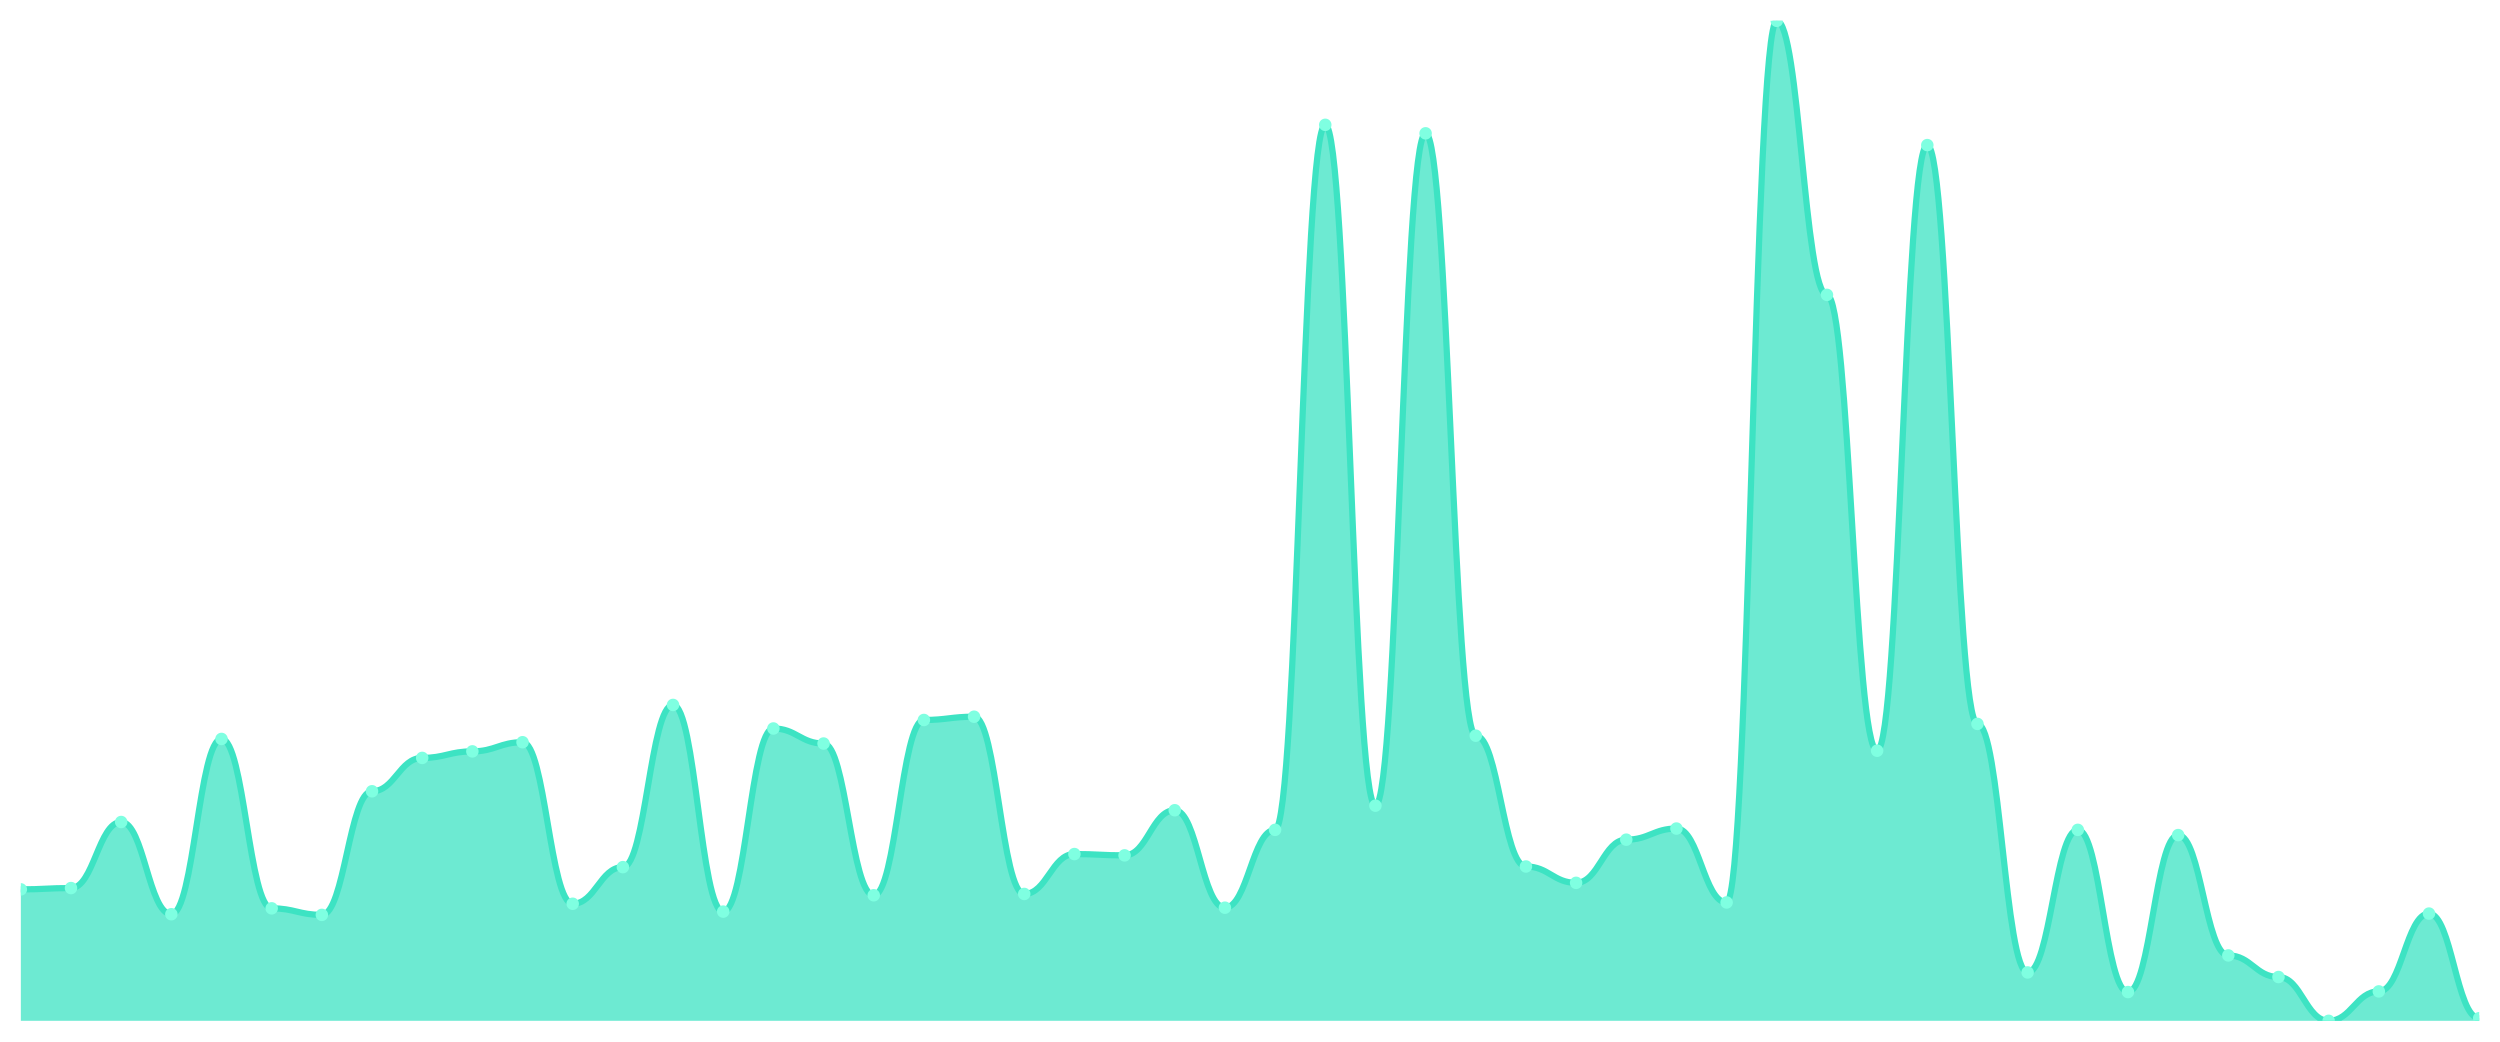
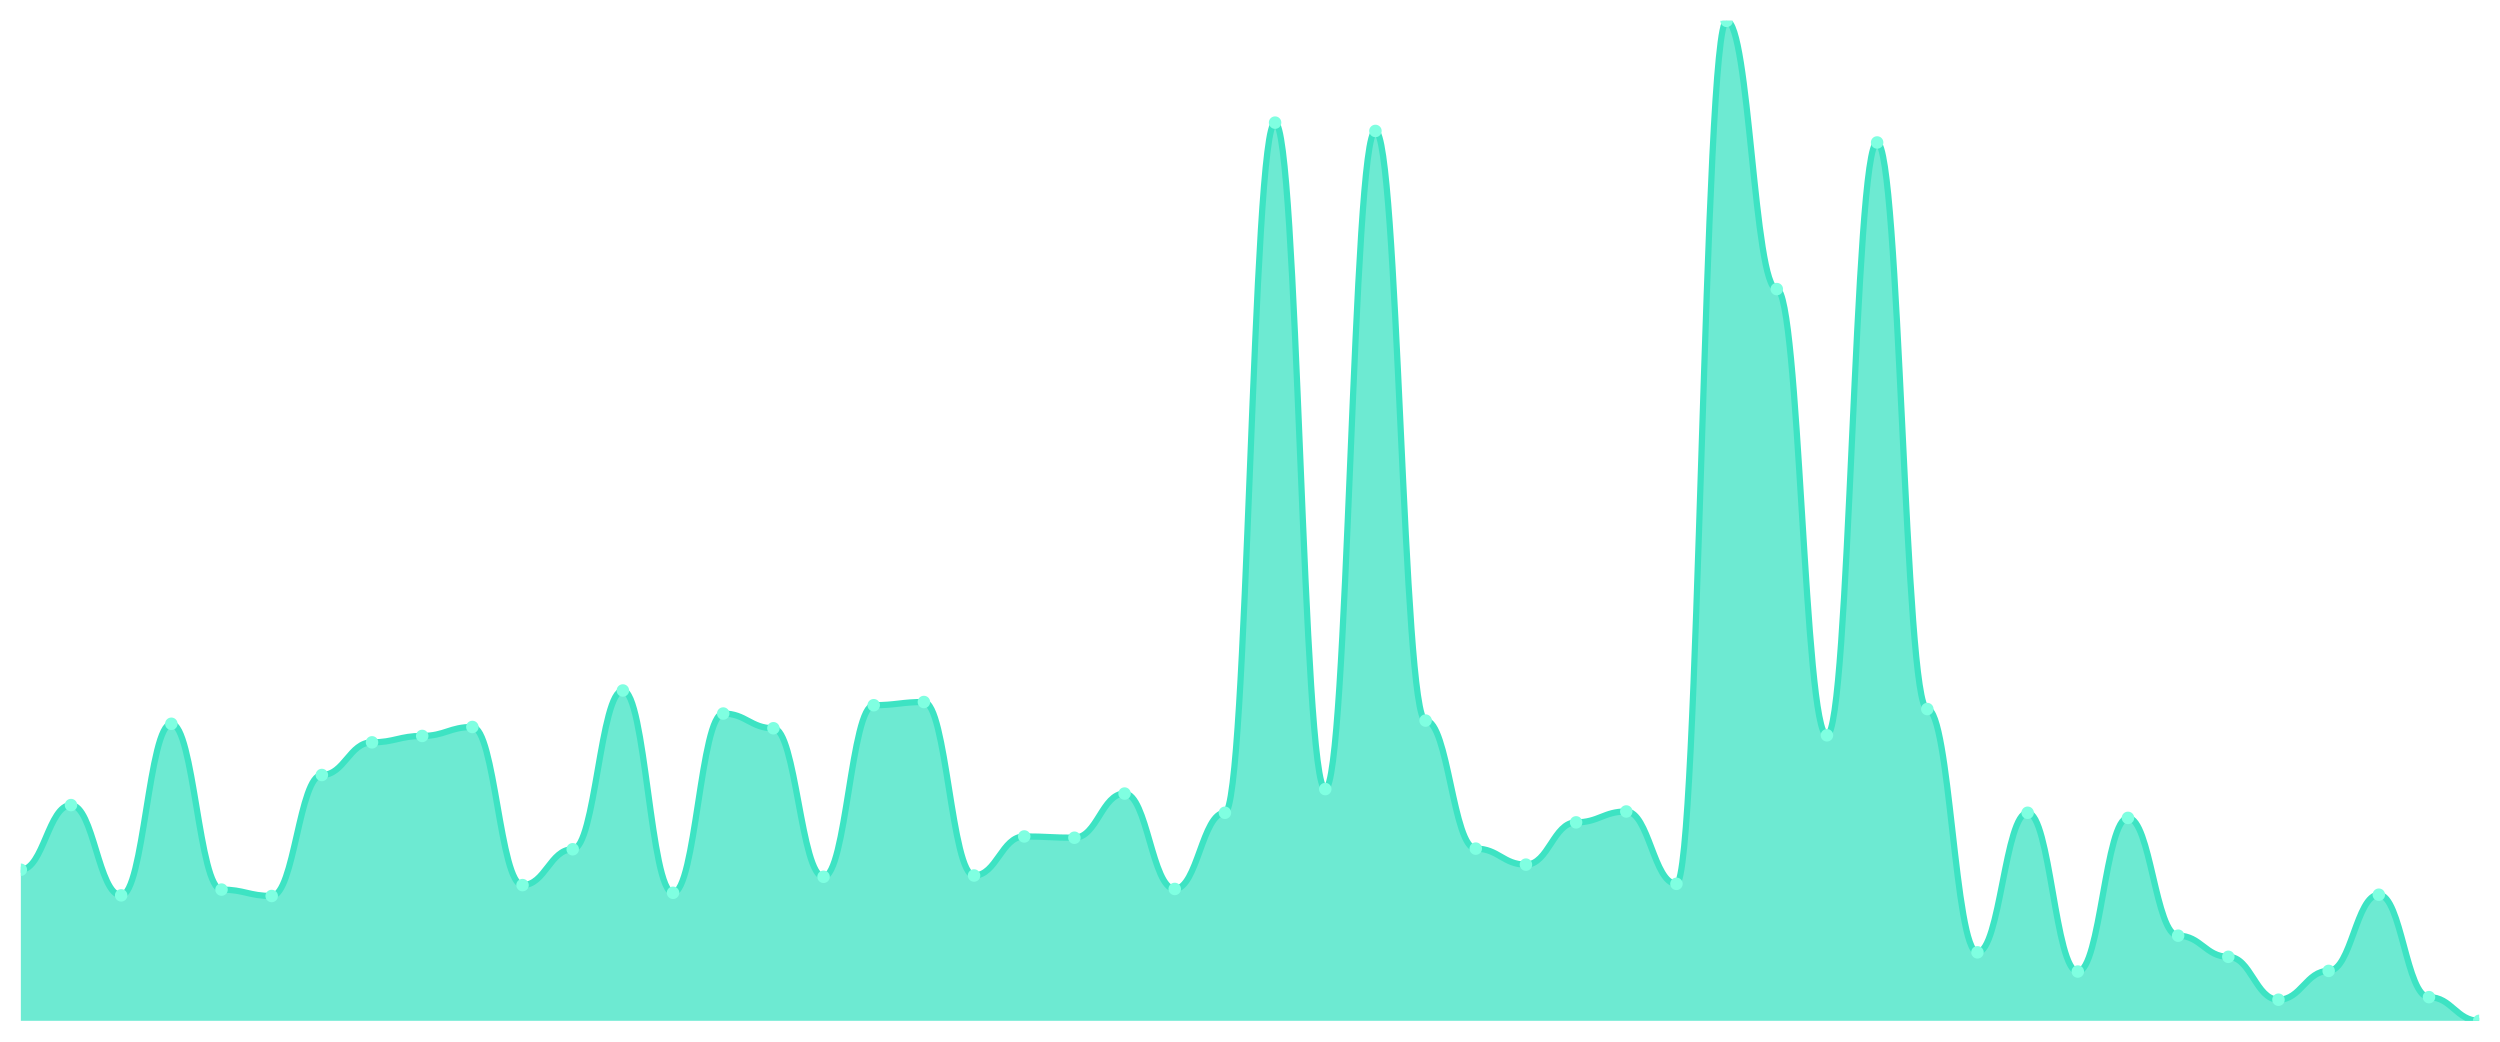
<svg xmlns="http://www.w3.org/2000/svg" viewBox="0 0 1200 500" width="1200" height="500">
  <defs>
    <clipPath id="c">
      <rect x="10" y="10" width="1180" height="480" />
    </clipPath>
  </defs>
  <rect width="1200" height="500" fill="none" />
  <g clip-path="url(#c)">
-     <path d="M 10,490 L 10,426.9 C 20.837,426.9 23.245,426.272 34.082,426.272 C 44.918,426.272 47.327,394.565 58.163,394.565 C 69,394.565 71.408,438.829 82.245,438.829 C 93.082,438.829 95.49,354.696 106.327,354.696 C 117.163,354.696 119.571,436.004 130.408,436.004 C 141.245,436.004 143.653,439.143 154.49,439.143 C 165.327,439.143 167.735,379.81 178.571,379.81 C 189.408,379.81 191.816,363.8 202.653,363.8 C 213.49,363.8 215.898,360.661 226.735,360.661 C 237.571,360.661 239.98,356.266 250.816,356.266 C 261.653,356.266 264.061,433.806 274.898,433.806 C 285.735,433.806 288.143,416.226 298.98,416.226 C 309.816,416.226 312.224,338.371 323.061,338.371 C 333.898,338.371 336.306,437.574 347.143,437.574 C 357.98,437.574 360.388,349.673 371.224,349.673 C 382.061,349.673 384.469,356.893 395.306,356.893 C 406.143,356.893 408.551,429.725 419.388,429.725 C 430.224,429.725 432.633,345.592 443.469,345.592 C 454.306,345.592 456.714,344.022 467.551,344.022 C 478.388,344.022 480.796,429.097 491.633,429.097 C 502.469,429.097 504.878,409.948 515.714,409.948 C 526.551,409.948 528.959,410.576 539.796,410.576 C 550.633,410.576 553.041,388.914 563.878,388.914 C 574.714,388.914 577.122,435.69 587.959,435.69 C 598.796,435.69 601.204,398.332 612.041,398.332 C 622.878,398.332 625.286,59.915 636.122,59.915 C 646.959,59.915 649.367,386.717 660.204,386.717 C 671.041,386.717 673.449,63.996 684.286,63.996 C 695.122,63.996 697.531,353.126 708.367,353.126 C 719.204,353.126 721.612,415.912 732.449,415.912 C 743.286,415.912 745.694,423.761 756.531,423.761 C 767.367,423.761 769.776,403.041 780.612,403.041 C 791.449,403.041 793.857,397.704 804.694,397.704 C 815.531,397.704 817.939,433.179 828.776,433.179 C 839.612,433.179 842.02,10 852.857,10 C 863.694,10 866.102,141.537 876.939,141.537 C 887.776,141.537 890.184,360.347 901.02,360.347 C 911.857,360.347 914.265,69.647 925.102,69.647 C 935.939,69.647 938.347,347.475 949.184,347.475 C 960.02,347.475 962.429,466.769 973.265,466.769 C 984.102,466.769 986.51,398.332 997.347,398.332 C 1008.184,398.332 1010.592,476.187 1021.429,476.187 C 1032.265,476.187 1034.673,400.844 1045.51,400.844 C 1056.347,400.844 1058.755,458.607 1069.592,458.607 C 1080.429,458.607 1082.837,468.967 1093.673,468.967 C 1104.51,468.967 1106.918,490 1117.755,490 C 1128.592,490 1131,475.873 1141.837,475.873 C 1152.673,475.873 1155.082,438.515 1165.918,438.515 C 1176.755,438.515 1179.163,488.744 1190,488.744 L 1190,490 Z" fill="rgba(61,227,195,0.75)" />
-     <path d="M 10,426.9 C 20.837,426.9 23.245,426.272 34.082,426.272 C 44.918,426.272 47.327,394.565 58.163,394.565 C 69,394.565 71.408,438.829 82.245,438.829 C 93.082,438.829 95.49,354.696 106.327,354.696 C 117.163,354.696 119.571,436.004 130.408,436.004 C 141.245,436.004 143.653,439.143 154.49,439.143 C 165.327,439.143 167.735,379.81 178.571,379.81 C 189.408,379.81 191.816,363.8 202.653,363.8 C 213.49,363.8 215.898,360.661 226.735,360.661 C 237.571,360.661 239.98,356.266 250.816,356.266 C 261.653,356.266 264.061,433.806 274.898,433.806 C 285.735,433.806 288.143,416.226 298.98,416.226 C 309.816,416.226 312.224,338.371 323.061,338.371 C 333.898,338.371 336.306,437.574 347.143,437.574 C 357.98,437.574 360.388,349.673 371.224,349.673 C 382.061,349.673 384.469,356.893 395.306,356.893 C 406.143,356.893 408.551,429.725 419.388,429.725 C 430.224,429.725 432.633,345.592 443.469,345.592 C 454.306,345.592 456.714,344.022 467.551,344.022 C 478.388,344.022 480.796,429.097 491.633,429.097 C 502.469,429.097 504.878,409.948 515.714,409.948 C 526.551,409.948 528.959,410.576 539.796,410.576 C 550.633,410.576 553.041,388.914 563.878,388.914 C 574.714,388.914 577.122,435.69 587.959,435.69 C 598.796,435.69 601.204,398.332 612.041,398.332 C 622.878,398.332 625.286,59.915 636.122,59.915 C 646.959,59.915 649.367,386.717 660.204,386.717 C 671.041,386.717 673.449,63.996 684.286,63.996 C 695.122,63.996 697.531,353.126 708.367,353.126 C 719.204,353.126 721.612,415.912 732.449,415.912 C 743.286,415.912 745.694,423.761 756.531,423.761 C 767.367,423.761 769.776,403.041 780.612,403.041 C 791.449,403.041 793.857,397.704 804.694,397.704 C 815.531,397.704 817.939,433.179 828.776,433.179 C 839.612,433.179 842.02,10 852.857,10 C 863.694,10 866.102,141.537 876.939,141.537 C 887.776,141.537 890.184,360.347 901.02,360.347 C 911.857,360.347 914.265,69.647 925.102,69.647 C 935.939,69.647 938.347,347.475 949.184,347.475 C 960.02,347.475 962.429,466.769 973.265,466.769 C 984.102,466.769 986.51,398.332 997.347,398.332 C 1008.184,398.332 1010.592,476.187 1021.429,476.187 C 1032.265,476.187 1034.673,400.844 1045.51,400.844 C 1056.347,400.844 1058.755,458.607 1069.592,458.607 C 1080.429,458.607 1082.837,468.967 1093.673,468.967 C 1104.51,468.967 1106.918,490 1117.755,490 C 1128.592,490 1131,475.873 1141.837,475.873 C 1152.673,475.873 1155.082,438.515 1165.918,438.515 C 1176.755,438.515 1179.163,488.744 1190,488.744" fill="none" stroke="#3de3c3" stroke-width="3" stroke-linecap="round" stroke-linejoin="round" />
-     <circle cx="10" cy="426.9" r="3" fill="#7fffe1" />
-     <circle cx="34.082" cy="426.272" r="3" fill="#7fffe1" />
-     <circle cx="58.163" cy="394.565" r="3" fill="#7fffe1" />
-     <circle cx="82.245" cy="438.829" r="3" fill="#7fffe1" />
-     <circle cx="106.327" cy="354.696" r="3" fill="#7fffe1" />
-     <circle cx="130.408" cy="436.004" r="3" fill="#7fffe1" />
-     <circle cx="154.49" cy="439.143" r="3" fill="#7fffe1" />
-     <circle cx="178.571" cy="379.81" r="3" fill="#7fffe1" />
-     <circle cx="202.653" cy="363.8" r="3" fill="#7fffe1" />
-     <circle cx="226.735" cy="360.661" r="3" fill="#7fffe1" />
-     <circle cx="250.816" cy="356.266" r="3" fill="#7fffe1" />
-     <circle cx="274.898" cy="433.806" r="3" fill="#7fffe1" />
-     <circle cx="298.98" cy="416.226" r="3" fill="#7fffe1" />
-     <circle cx="323.061" cy="338.371" r="3" fill="#7fffe1" />
-     <circle cx="347.143" cy="437.574" r="3" fill="#7fffe1" />
-     <circle cx="371.224" cy="349.673" r="3" fill="#7fffe1" />
-     <circle cx="395.306" cy="356.893" r="3" fill="#7fffe1" />
-     <circle cx="419.388" cy="429.725" r="3" fill="#7fffe1" />
-     <circle cx="443.469" cy="345.592" r="3" fill="#7fffe1" />
-     <circle cx="467.551" cy="344.022" r="3" fill="#7fffe1" />
-     <circle cx="491.633" cy="429.097" r="3" fill="#7fffe1" />
-     <circle cx="515.714" cy="409.948" r="3" fill="#7fffe1" />
-     <circle cx="539.796" cy="410.576" r="3" fill="#7fffe1" />
-     <circle cx="563.878" cy="388.914" r="3" fill="#7fffe1" />
-     <circle cx="587.959" cy="435.69" r="3" fill="#7fffe1" />
-     <circle cx="612.041" cy="398.332" r="3" fill="#7fffe1" />
-     <circle cx="636.122" cy="59.915" r="3" fill="#7fffe1" />
-     <circle cx="660.204" cy="386.717" r="3" fill="#7fffe1" />
-     <circle cx="684.286" cy="63.996" r="3" fill="#7fffe1" />
-     <circle cx="708.367" cy="353.126" r="3" fill="#7fffe1" />
-     <circle cx="732.449" cy="415.912" r="3" fill="#7fffe1" />
-     <circle cx="756.531" cy="423.761" r="3" fill="#7fffe1" />
-     <circle cx="780.612" cy="403.041" r="3" fill="#7fffe1" />
-     <circle cx="804.694" cy="397.704" r="3" fill="#7fffe1" />
-     <circle cx="828.776" cy="433.179" r="3" fill="#7fffe1" />
-     <circle cx="852.857" cy="10" r="3" fill="#7fffe1" />
-     <circle cx="876.939" cy="141.537" r="3" fill="#7fffe1" />
-     <circle cx="901.02" cy="360.347" r="3" fill="#7fffe1" />
-     <circle cx="925.102" cy="69.647" r="3" fill="#7fffe1" />
-     <circle cx="949.184" cy="347.475" r="3" fill="#7fffe1" />
-     <circle cx="973.265" cy="466.769" r="3" fill="#7fffe1" />
-     <circle cx="997.347" cy="398.332" r="3" fill="#7fffe1" />
-     <circle cx="1021.429" cy="476.187" r="3" fill="#7fffe1" />
-     <circle cx="1045.51" cy="400.844" r="3" fill="#7fffe1" />
-     <circle cx="1069.592" cy="458.607" r="3" fill="#7fffe1" />
-     <circle cx="1093.673" cy="468.967" r="3" fill="#7fffe1" />
-     <circle cx="1117.755" cy="490" r="3" fill="#7fffe1" />
-     <circle cx="1141.837" cy="475.873" r="3" fill="#7fffe1" />
-     <circle cx="1165.918" cy="438.515" r="3" fill="#7fffe1" />
-     <circle cx="1190" cy="488.744" r="3" fill="#7fffe1" />
+     <path d="M 10,490 L 10,417.478 C 20.837,417.478 23.245,386.44 34.082,386.44 C 44.918,386.44 47.327,429.77 58.163,429.77 C 69,429.77 71.408,347.414 82.245,347.414 C 93.082,347.414 95.49,427.004 106.327,427.004 C 117.163,427.004 119.571,430.077 130.408,430.077 C 141.245,430.077 143.653,371.997 154.49,371.997 C 165.327,371.997 167.735,356.325 178.571,356.325 C 189.408,356.325 191.816,353.252 202.653,353.252 C 213.49,353.252 215.898,348.95 226.735,348.95 C 237.571,348.95 239.98,424.853 250.816,424.853 C 261.653,424.853 264.061,407.644 274.898,407.644 C 285.735,407.644 288.143,331.434 298.98,331.434 C 309.816,331.434 312.224,428.54 323.061,428.54 C 333.898,428.54 336.306,342.497 347.143,342.497 C 357.98,342.497 360.388,349.565 371.224,349.565 C 382.061,349.565 384.469,420.858 395.306,420.858 C 406.143,420.858 408.551,338.502 419.388,338.502 C 430.224,338.502 432.633,336.965 443.469,336.965 C 454.306,336.965 456.714,420.243 467.551,420.243 C 478.388,420.243 480.796,401.498 491.633,401.498 C 502.469,401.498 504.878,402.113 515.714,402.113 C 526.551,402.113 528.959,380.909 539.796,380.909 C 550.633,380.909 553.041,426.697 563.878,426.697 C 574.714,426.697 577.122,390.128 587.959,390.128 C 598.796,390.128 601.204,58.86 612.041,58.86 C 622.878,58.86 625.286,378.758 636.122,378.758 C 646.959,378.758 649.367,62.855 660.204,62.855 C 671.041,62.855 673.449,345.877 684.286,345.877 C 695.122,345.877 697.531,407.337 708.367,407.337 C 719.204,407.337 721.612,415.019 732.449,415.019 C 743.286,415.019 745.694,394.738 756.531,394.738 C 767.367,394.738 769.776,389.513 780.612,389.513 C 791.449,389.513 793.857,424.238 804.694,424.238 C 815.531,424.238 817.939,10 828.776,10 C 839.612,10 842.02,138.758 852.857,138.758 C 863.694,138.758 866.102,352.945 876.939,352.945 C 887.776,352.945 890.184,68.387 901.02,68.387 C 911.857,68.387 914.265,340.346 925.102,340.346 C 935.939,340.346 938.347,457.119 949.184,457.119 C 960.02,457.119 962.429,390.128 973.265,390.128 C 984.102,390.128 986.51,466.338 997.347,466.338 C 1008.184,466.338 1010.592,392.586 1021.429,392.586 C 1032.265,392.586 1034.673,449.129 1045.51,449.129 C 1056.347,449.129 1058.755,459.27 1069.592,459.27 C 1080.429,459.27 1082.837,479.859 1093.673,479.859 C 1104.51,479.859 1106.918,466.031 1117.755,466.031 C 1128.592,466.031 1131,429.462 1141.837,429.462 C 1152.673,429.462 1155.082,478.63 1165.918,478.63 C 1176.755,478.63 1179.163,490 1190,490 L 1190,490 Z" fill="rgba(61,227,195,0.75)" />
+     <path d="M 10,417.478 C 20.837,417.478 23.245,386.44 34.082,386.44 C 44.918,386.44 47.327,429.77 58.163,429.77 C 69,429.77 71.408,347.414 82.245,347.414 C 93.082,347.414 95.49,427.004 106.327,427.004 C 117.163,427.004 119.571,430.077 130.408,430.077 C 141.245,430.077 143.653,371.997 154.49,371.997 C 165.327,371.997 167.735,356.325 178.571,356.325 C 189.408,356.325 191.816,353.252 202.653,353.252 C 213.49,353.252 215.898,348.95 226.735,348.95 C 237.571,348.95 239.98,424.853 250.816,424.853 C 261.653,424.853 264.061,407.644 274.898,407.644 C 285.735,407.644 288.143,331.434 298.98,331.434 C 309.816,331.434 312.224,428.54 323.061,428.54 C 333.898,428.54 336.306,342.497 347.143,342.497 C 357.98,342.497 360.388,349.565 371.224,349.565 C 382.061,349.565 384.469,420.858 395.306,420.858 C 406.143,420.858 408.551,338.502 419.388,338.502 C 430.224,338.502 432.633,336.965 443.469,336.965 C 454.306,336.965 456.714,420.243 467.551,420.243 C 478.388,420.243 480.796,401.498 491.633,401.498 C 502.469,401.498 504.878,402.113 515.714,402.113 C 526.551,402.113 528.959,380.909 539.796,380.909 C 550.633,380.909 553.041,426.697 563.878,426.697 C 574.714,426.697 577.122,390.128 587.959,390.128 C 598.796,390.128 601.204,58.86 612.041,58.86 C 622.878,58.86 625.286,378.758 636.122,378.758 C 646.959,378.758 649.367,62.855 660.204,62.855 C 671.041,62.855 673.449,345.877 684.286,345.877 C 695.122,345.877 697.531,407.337 708.367,407.337 C 719.204,407.337 721.612,415.019 732.449,415.019 C 743.286,415.019 745.694,394.738 756.531,394.738 C 767.367,394.738 769.776,389.513 780.612,389.513 C 791.449,389.513 793.857,424.238 804.694,424.238 C 815.531,424.238 817.939,10 828.776,10 C 839.612,10 842.02,138.758 852.857,138.758 C 863.694,138.758 866.102,352.945 876.939,352.945 C 887.776,352.945 890.184,68.387 901.02,68.387 C 911.857,68.387 914.265,340.346 925.102,340.346 C 935.939,340.346 938.347,457.119 949.184,457.119 C 960.02,457.119 962.429,390.128 973.265,390.128 C 984.102,390.128 986.51,466.338 997.347,466.338 C 1008.184,466.338 1010.592,392.586 1021.429,392.586 C 1032.265,392.586 1034.673,449.129 1045.51,449.129 C 1056.347,449.129 1058.755,459.27 1069.592,459.27 C 1080.429,459.27 1082.837,479.859 1093.673,479.859 C 1104.51,479.859 1106.918,466.031 1117.755,466.031 C 1128.592,466.031 1131,429.462 1141.837,429.462 C 1152.673,429.462 1155.082,478.63 1165.918,478.63 C 1176.755,478.63 1179.163,490 1190,490" fill="none" stroke="#3de3c3" stroke-width="3" stroke-linecap="round" stroke-linejoin="round" />
+     <circle cx="10" cy="417.478" r="3" fill="#7fffe1" />
+     <circle cx="34.082" cy="386.44" r="3" fill="#7fffe1" />
+     <circle cx="58.163" cy="429.77" r="3" fill="#7fffe1" />
+     <circle cx="82.245" cy="347.414" r="3" fill="#7fffe1" />
+     <circle cx="106.327" cy="427.004" r="3" fill="#7fffe1" />
+     <circle cx="130.408" cy="430.077" r="3" fill="#7fffe1" />
+     <circle cx="154.49" cy="371.997" r="3" fill="#7fffe1" />
+     <circle cx="178.571" cy="356.325" r="3" fill="#7fffe1" />
+     <circle cx="202.653" cy="353.252" r="3" fill="#7fffe1" />
+     <circle cx="226.735" cy="348.95" r="3" fill="#7fffe1" />
+     <circle cx="250.816" cy="424.853" r="3" fill="#7fffe1" />
+     <circle cx="274.898" cy="407.644" r="3" fill="#7fffe1" />
+     <circle cx="298.98" cy="331.434" r="3" fill="#7fffe1" />
+     <circle cx="323.061" cy="428.54" r="3" fill="#7fffe1" />
+     <circle cx="347.143" cy="342.497" r="3" fill="#7fffe1" />
+     <circle cx="371.224" cy="349.565" r="3" fill="#7fffe1" />
+     <circle cx="395.306" cy="420.858" r="3" fill="#7fffe1" />
+     <circle cx="419.388" cy="338.502" r="3" fill="#7fffe1" />
+     <circle cx="443.469" cy="336.965" r="3" fill="#7fffe1" />
+     <circle cx="467.551" cy="420.243" r="3" fill="#7fffe1" />
+     <circle cx="491.633" cy="401.498" r="3" fill="#7fffe1" />
+     <circle cx="515.714" cy="402.113" r="3" fill="#7fffe1" />
+     <circle cx="539.796" cy="380.909" r="3" fill="#7fffe1" />
+     <circle cx="563.878" cy="426.697" r="3" fill="#7fffe1" />
+     <circle cx="587.959" cy="390.128" r="3" fill="#7fffe1" />
+     <circle cx="612.041" cy="58.86" r="3" fill="#7fffe1" />
+     <circle cx="636.122" cy="378.758" r="3" fill="#7fffe1" />
+     <circle cx="660.204" cy="62.855" r="3" fill="#7fffe1" />
+     <circle cx="684.286" cy="345.877" r="3" fill="#7fffe1" />
+     <circle cx="708.367" cy="407.337" r="3" fill="#7fffe1" />
+     <circle cx="732.449" cy="415.019" r="3" fill="#7fffe1" />
+     <circle cx="756.531" cy="394.738" r="3" fill="#7fffe1" />
+     <circle cx="780.612" cy="389.513" r="3" fill="#7fffe1" />
+     <circle cx="804.694" cy="424.238" r="3" fill="#7fffe1" />
+     <circle cx="828.776" cy="10" r="3" fill="#7fffe1" />
+     <circle cx="852.857" cy="138.758" r="3" fill="#7fffe1" />
+     <circle cx="876.939" cy="352.945" r="3" fill="#7fffe1" />
+     <circle cx="901.02" cy="68.387" r="3" fill="#7fffe1" />
+     <circle cx="925.102" cy="340.346" r="3" fill="#7fffe1" />
+     <circle cx="949.184" cy="457.119" r="3" fill="#7fffe1" />
+     <circle cx="973.265" cy="390.128" r="3" fill="#7fffe1" />
+     <circle cx="997.347" cy="466.338" r="3" fill="#7fffe1" />
+     <circle cx="1021.429" cy="392.586" r="3" fill="#7fffe1" />
+     <circle cx="1045.51" cy="449.129" r="3" fill="#7fffe1" />
+     <circle cx="1069.592" cy="459.27" r="3" fill="#7fffe1" />
+     <circle cx="1093.673" cy="479.859" r="3" fill="#7fffe1" />
+     <circle cx="1117.755" cy="466.031" r="3" fill="#7fffe1" />
+     <circle cx="1141.837" cy="429.462" r="3" fill="#7fffe1" />
+     <circle cx="1165.918" cy="478.63" r="3" fill="#7fffe1" />
+     <circle cx="1190" cy="490" r="3" fill="#7fffe1" />
  </g>
</svg>
